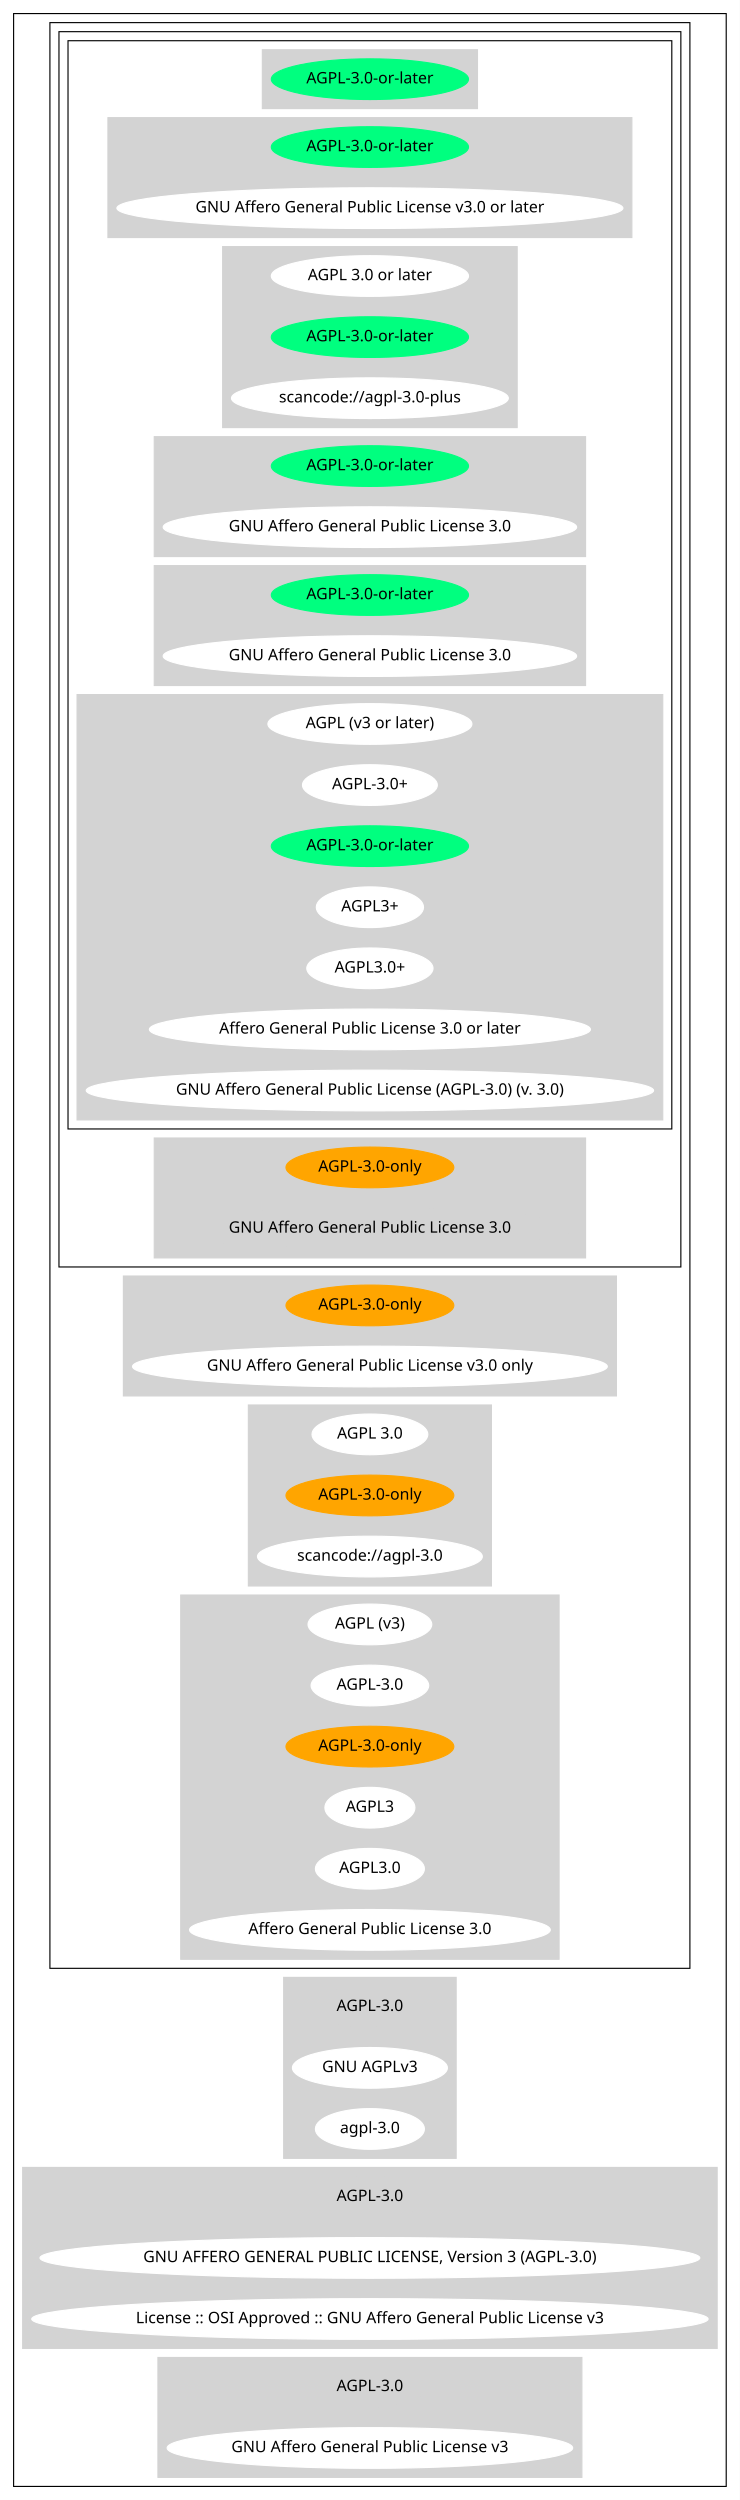
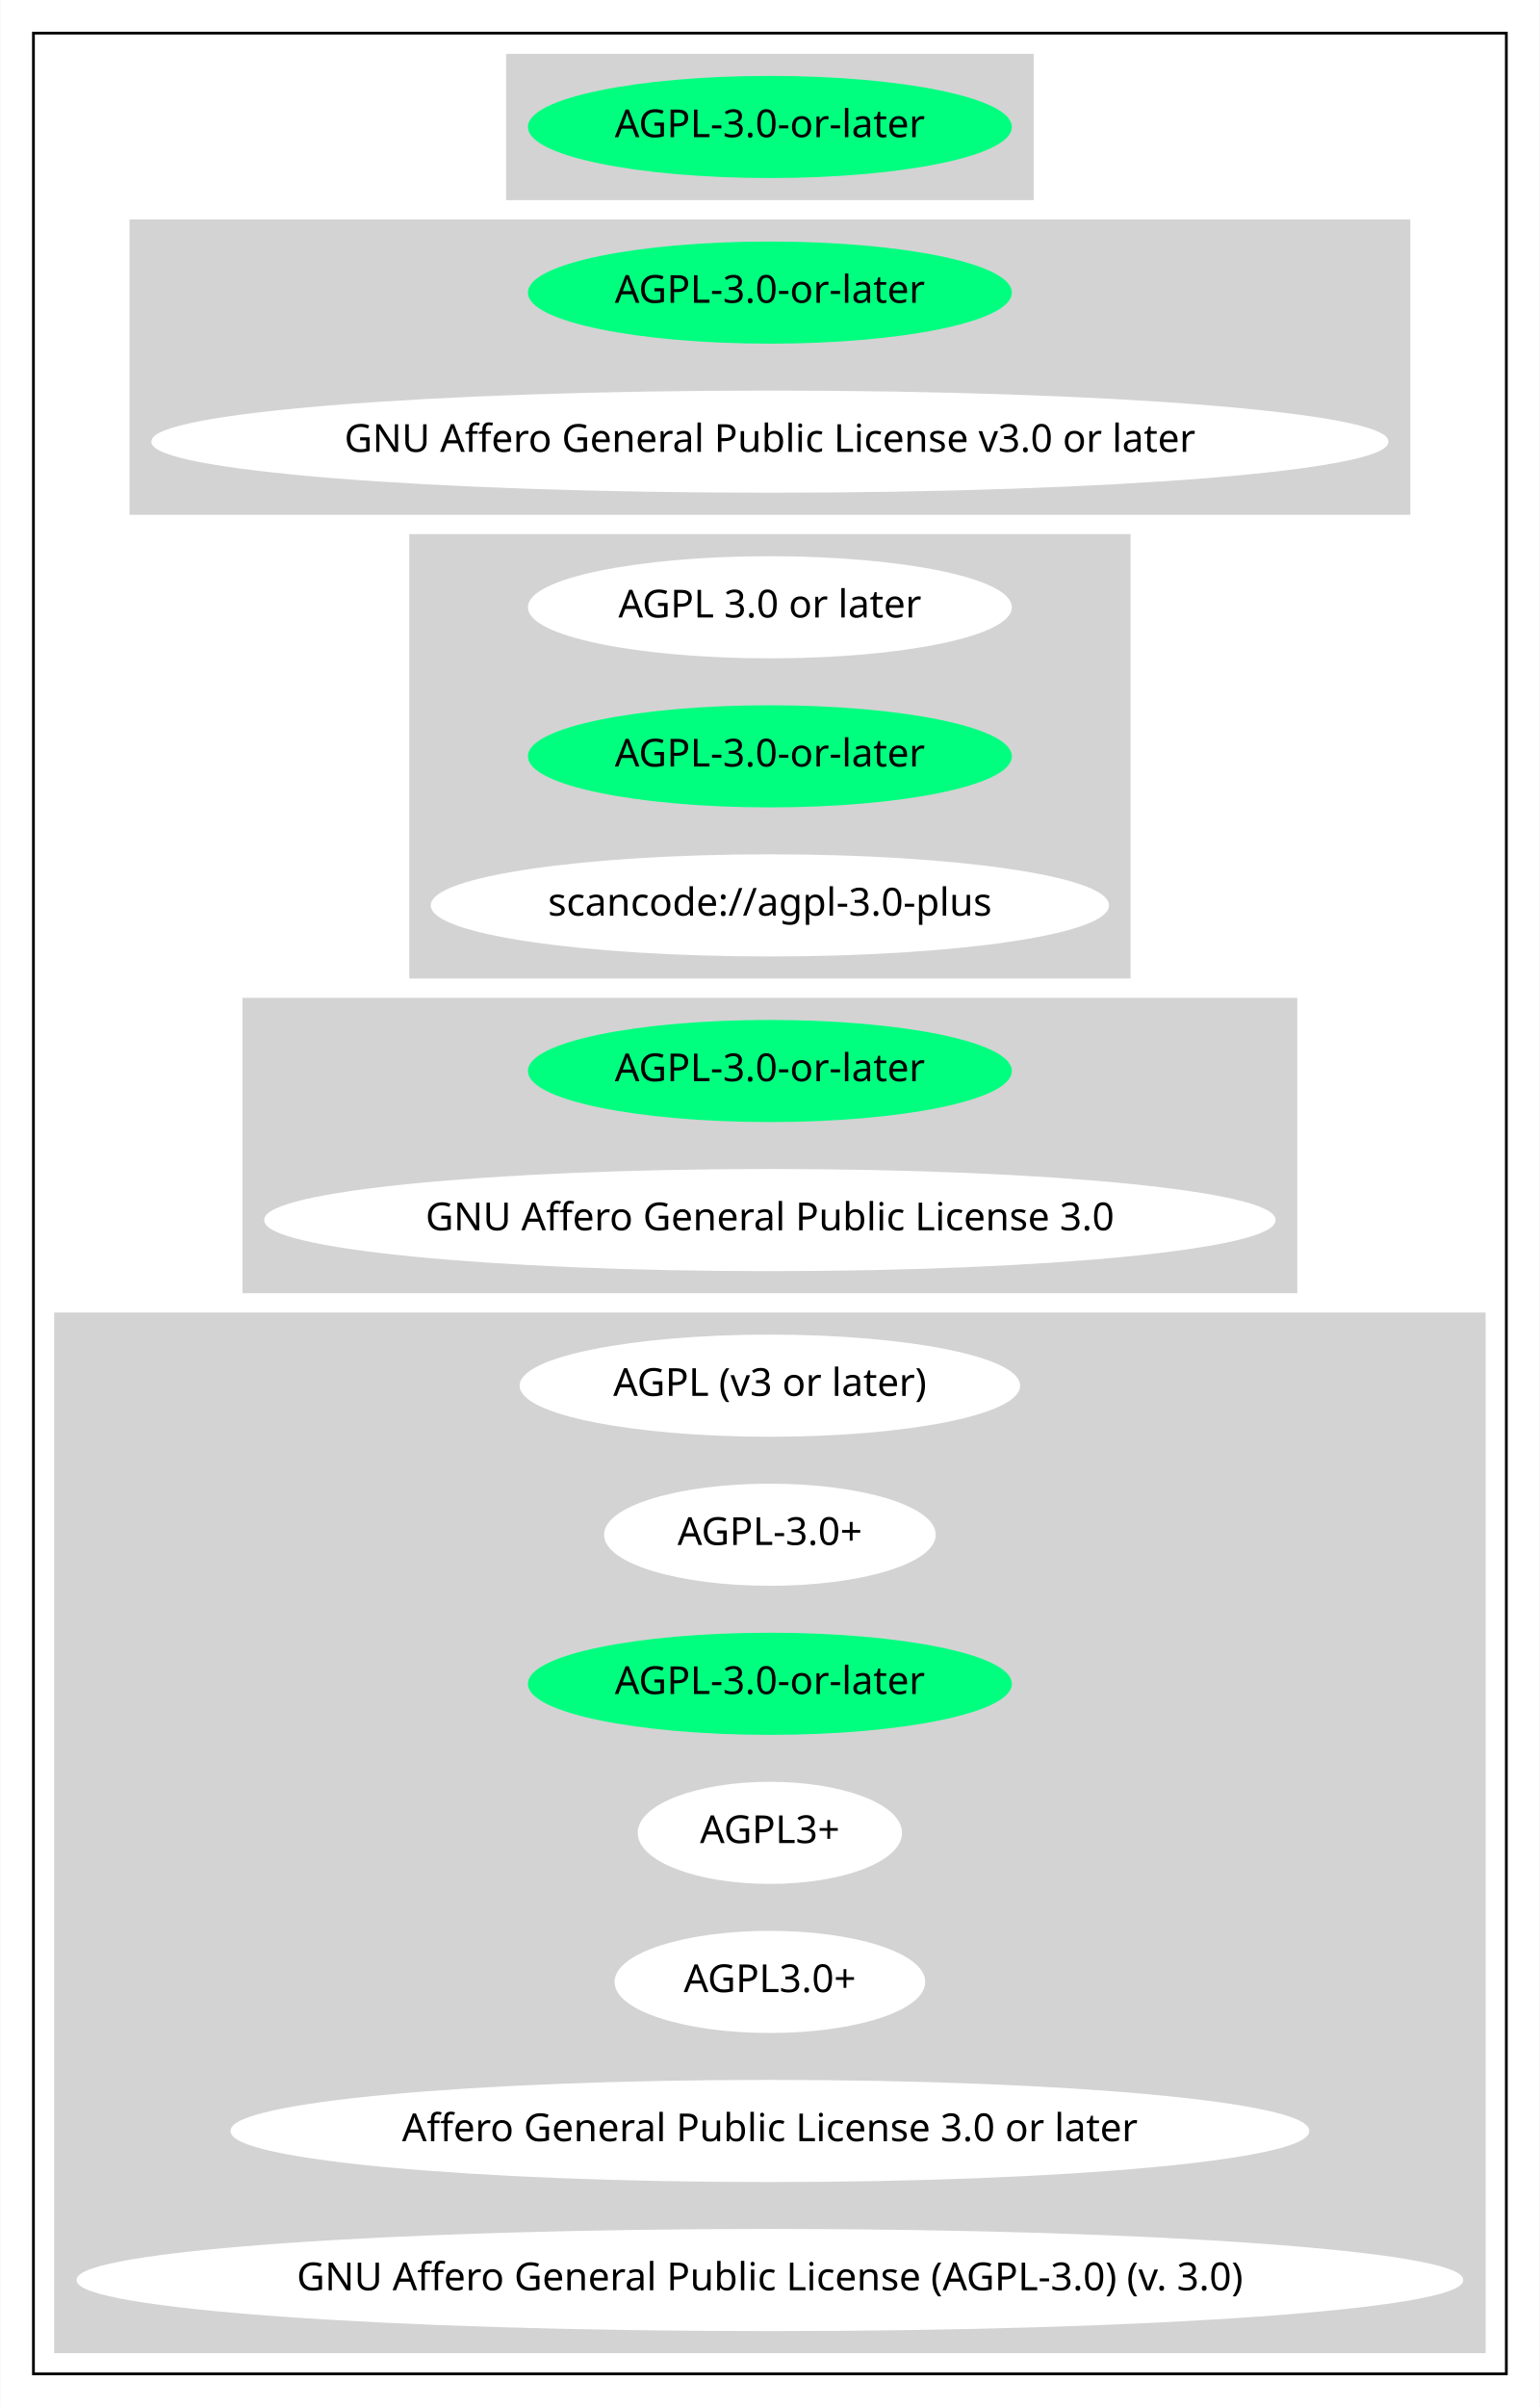
- <svg xmlns="http://www.w3.org/2000/svg" width="654pt" height="2210pt" viewBox="0.00 0.00 653.95 2210.00">
-   <g id="graph0" class="graph" transform="scale(1 1) rotate(0) translate(4 2206)">
-     <polygon fill="white" stroke="transparent" points="-4,4 -4,-2206 649.95,-2206 649.95,4 -4,4" />
+ <svg xmlns="http://www.w3.org/2000/svg" width="558pt" height="872pt" viewBox="0.00 0.00 557.76 872.00">
+   <g id="graph0" class="graph" transform="scale(1 1) rotate(0) translate(4 868)">
+     <polygon fill="white" stroke="transparent" points="-4,4 -4,-868 553.76,-868 553.76,4 -4,4" />
    <g id="clust1" class="cluster">
-       <polygon fill="none" stroke="black" points="8,-8 8,-2194 637.95,-2194 637.95,-8 8,-8" />
+       <polygon fill="none" stroke="black" points="8,-8 8,-856 541.76,-856 541.76,-8 8,-8" />
    </g>
    <g id="clust2" class="cluster">
-       <polygon fill="none" stroke="black" points="40.1,-466 40.1,-2186 605.85,-2186 605.85,-466 40.1,-466" />
+       <polygon fill="lightgray" stroke="lightgray" points="179.79,-796 179.79,-848 369.97,-848 369.97,-796 179.79,-796" />
    </g>
    <g id="clust3" class="cluster">
-       <polygon fill="none" stroke="black" points="48.1,-1086 48.1,-2178 597.85,-2178 597.85,-1086 48.1,-1086" />
+       <polygon fill="lightgray" stroke="lightgray" points="43.3,-682 43.3,-788 506.46,-788 506.46,-682 43.3,-682" />
    </g>
    <g id="clust4" class="cluster">
-       <polygon fill="none" stroke="black" points="56.1,-1208 56.1,-2170 589.85,-2170 589.85,-1208 56.1,-1208" />
+       <polygon fill="lightgray" stroke="lightgray" points="144.69,-514 144.69,-674 405.07,-674 405.07,-514 144.69,-514" />
    </g>
    <g id="clust5" class="cluster">
-       <polygon fill="lightgray" stroke="lightgray" points="227.88,-2110 227.88,-2162 418.07,-2162 418.07,-2110 227.88,-2110" />
+       <polygon fill="lightgray" stroke="lightgray" points="84.24,-400 84.24,-506 465.51,-506 465.51,-400 84.24,-400" />
    </g>
    <g id="clust6" class="cluster">
-       <polygon fill="lightgray" stroke="lightgray" points="91.39,-1996 91.39,-2102 554.55,-2102 554.55,-1996 91.39,-1996" />
-     </g>
-     <g id="clust7" class="cluster">
-       <polygon fill="lightgray" stroke="lightgray" points="192.78,-1828 192.78,-1988 453.16,-1988 453.16,-1828 192.78,-1828" />
-     </g>
-     <g id="clust8" class="cluster">
-       <polygon fill="lightgray" stroke="lightgray" points="132.34,-1714 132.34,-1820 513.61,-1820 513.61,-1714 132.34,-1714" />
-     </g>
-     <g id="clust9" class="cluster">
-       <polygon fill="lightgray" stroke="lightgray" points="132.34,-1600 132.34,-1706 513.61,-1706 513.61,-1600 132.34,-1600" />
-     </g>
-     <g id="clust10" class="cluster">
-       <polygon fill="lightgray" stroke="lightgray" points="64.1,-1216 64.1,-1592 581.85,-1592 581.85,-1216 64.1,-1216" />
-     </g>
-     <g id="clust11" class="cluster">
-       <polygon fill="lightgray" stroke="lightgray" points="132.34,-1094 132.34,-1200 513.61,-1200 513.61,-1094 132.34,-1094" />
-     </g>
-     <g id="clust12" class="cluster">
-       <polygon fill="lightgray" stroke="lightgray" points="105.04,-972 105.04,-1078 540.9,-1078 540.9,-972 105.04,-972" />
-     </g>
-     <g id="clust13" class="cluster">
-       <polygon fill="lightgray" stroke="lightgray" points="215.53,-804 215.53,-964 430.41,-964 430.41,-804 215.53,-804" />
-     </g>
-     <g id="clust14" class="cluster">
-       <polygon fill="lightgray" stroke="lightgray" points="155.74,-474 155.74,-796 490.21,-796 490.21,-474 155.74,-474" />
-     </g>
-     <g id="clust15" class="cluster">
-       <polygon fill="lightgray" stroke="lightgray" points="246.73,-298 246.73,-458 399.22,-458 399.22,-298 246.73,-298" />
-     </g>
-     <g id="clust16" class="cluster">
-       <polygon fill="lightgray" stroke="lightgray" points="16,-130 16,-290 629.95,-290 629.95,-130 16,-130" />
-     </g>
-     <g id="clust17" class="cluster">
-       <polygon fill="lightgray" stroke="lightgray" points="135.59,-16 135.59,-122 510.36,-122 510.36,-16 135.59,-16" />
+       <polygon fill="lightgray" stroke="lightgray" points="16,-16 16,-392 533.76,-392 533.76,-16 16,-16" />
    </g>
    <g id="node1" class="node">
-       <ellipse fill="springgreen" stroke="springgreen" cx="322.97" cy="-2136" rx="87.18" ry="18" />
-       <text text-anchor="middle" x="322.97" y="-2132.3" font-family="Times-Roman" font-size="14.00">AGPL-3.0-or-later</text>
+       <ellipse fill="springgreen" stroke="springgreen" cx="274.88" cy="-822" rx="87.18" ry="18" />
+       <text text-anchor="middle" x="274.88" y="-818.3" font-family="Times-Roman" font-size="14.00">AGPL-3.0-or-later</text>
    </g>
    <g id="node2" class="node">
-       <ellipse fill="springgreen" stroke="springgreen" cx="322.97" cy="-2076" rx="87.18" ry="18" />
-       <text text-anchor="middle" x="322.97" y="-2072.3" font-family="Times-Roman" font-size="14.00">AGPL-3.0-or-later</text>
+       <ellipse fill="springgreen" stroke="springgreen" cx="274.88" cy="-762" rx="87.18" ry="18" />
+       <text text-anchor="middle" x="274.88" y="-758.3" font-family="Times-Roman" font-size="14.00">AGPL-3.0-or-later</text>
    </g>
    <g id="node3" class="node">
-       <ellipse fill="white" stroke="white" cx="322.97" cy="-2022" rx="223.66" ry="18" />
-       <text text-anchor="middle" x="322.97" y="-2018.3" font-family="Times-Roman" font-size="14.00">GNU Affero General Public License v3.0 or later</text>
+       <ellipse fill="white" stroke="white" cx="274.88" cy="-708" rx="223.66" ry="18" />
+       <text text-anchor="middle" x="274.88" y="-704.3" font-family="Times-Roman" font-size="14.00">GNU Affero General Public License v3.0 or later</text>
    </g>
    <g id="node4" class="node">
-       <ellipse fill="white" stroke="white" cx="322.97" cy="-1962" rx="87.18" ry="18" />
-       <text text-anchor="middle" x="322.97" y="-1958.3" font-family="Times-Roman" font-size="14.00">AGPL 3.0 or later</text>
+       <ellipse fill="white" stroke="white" cx="274.88" cy="-648" rx="87.18" ry="18" />
+       <text text-anchor="middle" x="274.88" y="-644.3" font-family="Times-Roman" font-size="14.00">AGPL 3.0 or later</text>
    </g>
    <g id="node5" class="node">
-       <ellipse fill="springgreen" stroke="springgreen" cx="322.97" cy="-1908" rx="87.18" ry="18" />
-       <text text-anchor="middle" x="322.97" y="-1904.3" font-family="Times-Roman" font-size="14.00">AGPL-3.0-or-later</text>
+       <ellipse fill="springgreen" stroke="springgreen" cx="274.88" cy="-594" rx="87.18" ry="18" />
+       <text text-anchor="middle" x="274.88" y="-590.3" font-family="Times-Roman" font-size="14.00">AGPL-3.0-or-later</text>
    </g>
    <g id="node6" class="node">
-       <ellipse fill="white" stroke="white" cx="322.97" cy="-1854" rx="122.38" ry="18" />
-       <text text-anchor="middle" x="322.97" y="-1850.3" font-family="Times-Roman" font-size="14.00">scancode://agpl-3.0-plus</text>
+       <ellipse fill="white" stroke="white" cx="274.88" cy="-540" rx="122.38" ry="18" />
+       <text text-anchor="middle" x="274.88" y="-536.3" font-family="Times-Roman" font-size="14.00">scancode://agpl-3.0-plus</text>
    </g>
    <g id="node7" class="node">
-       <ellipse fill="springgreen" stroke="springgreen" cx="322.97" cy="-1794" rx="87.18" ry="18" />
-       <text text-anchor="middle" x="322.97" y="-1790.3" font-family="Times-Roman" font-size="14.00">AGPL-3.0-or-later</text>
+       <ellipse fill="springgreen" stroke="springgreen" cx="274.88" cy="-480" rx="87.18" ry="18" />
+       <text text-anchor="middle" x="274.88" y="-476.3" font-family="Times-Roman" font-size="14.00">AGPL-3.0-or-later</text>
    </g>
    <g id="node8" class="node">
-       <ellipse fill="white" stroke="white" cx="322.97" cy="-1740" rx="182.77" ry="18" />
-       <text text-anchor="middle" x="322.97" y="-1736.3" font-family="Times-Roman" font-size="14.00">GNU Affero General Public License 3.0</text>
+       <ellipse fill="white" stroke="white" cx="274.88" cy="-426" rx="182.77" ry="18" />
+       <text text-anchor="middle" x="274.88" y="-422.3" font-family="Times-Roman" font-size="14.00">GNU Affero General Public License 3.0</text>
    </g>
    <g id="node9" class="node">
-       <ellipse fill="springgreen" stroke="springgreen" cx="322.97" cy="-1680" rx="87.18" ry="18" />
-       <text text-anchor="middle" x="322.97" y="-1676.3" font-family="Times-Roman" font-size="14.00">AGPL-3.0-or-later</text>
+       <ellipse fill="white" stroke="white" cx="274.88" cy="-366" rx="90.18" ry="18" />
+       <text text-anchor="middle" x="274.88" y="-362.3" font-family="Times-Roman" font-size="14.00">AGPL (v3 or later)</text>
    </g>
    <g id="node10" class="node">
-       <ellipse fill="white" stroke="white" cx="322.97" cy="-1626" rx="182.77" ry="18" />
-       <text text-anchor="middle" x="322.97" y="-1622.3" font-family="Times-Roman" font-size="14.00">GNU Affero General Public License 3.0</text>
+       <ellipse fill="white" stroke="white" cx="274.88" cy="-312" rx="59.59" ry="18" />
+       <text text-anchor="middle" x="274.88" y="-308.3" font-family="Times-Roman" font-size="14.00">AGPL-3.0+</text>
    </g>
    <g id="node11" class="node">
-       <ellipse fill="white" stroke="white" cx="322.97" cy="-1566" rx="90.18" ry="18" />
-       <text text-anchor="middle" x="322.97" y="-1562.3" font-family="Times-Roman" font-size="14.00">AGPL (v3 or later)</text>
+       <ellipse fill="springgreen" stroke="springgreen" cx="274.88" cy="-258" rx="87.18" ry="18" />
+       <text text-anchor="middle" x="274.88" y="-254.3" font-family="Times-Roman" font-size="14.00">AGPL-3.0-or-later</text>
    </g>
    <g id="node12" class="node">
-       <ellipse fill="white" stroke="white" cx="322.97" cy="-1512" rx="59.59" ry="18" />
-       <text text-anchor="middle" x="322.97" y="-1508.3" font-family="Times-Roman" font-size="14.00">AGPL-3.0+</text>
+       <ellipse fill="white" stroke="white" cx="274.88" cy="-204" rx="47.39" ry="18" />
+       <text text-anchor="middle" x="274.88" y="-200.3" font-family="Times-Roman" font-size="14.00">AGPL3+</text>
    </g>
    <g id="node13" class="node">
-       <ellipse fill="springgreen" stroke="springgreen" cx="322.97" cy="-1458" rx="87.18" ry="18" />
-       <text text-anchor="middle" x="322.97" y="-1454.3" font-family="Times-Roman" font-size="14.00">AGPL-3.0-or-later</text>
+       <ellipse fill="white" stroke="white" cx="274.88" cy="-150" rx="55.79" ry="18" />
+       <text text-anchor="middle" x="274.88" y="-146.3" font-family="Times-Roman" font-size="14.00">AGPL3.0+</text>
    </g>
    <g id="node14" class="node">
-       <ellipse fill="white" stroke="white" cx="322.97" cy="-1404" rx="47.39" ry="18" />
-       <text text-anchor="middle" x="322.97" y="-1400.3" font-family="Times-Roman" font-size="14.00">AGPL3+</text>
+       <ellipse fill="white" stroke="white" cx="274.88" cy="-96" rx="194.97" ry="18" />
+       <text text-anchor="middle" x="274.88" y="-92.3" font-family="Times-Roman" font-size="14.00">Affero General Public License 3.0 or later</text>
    </g>
    <g id="node15" class="node">
-       <ellipse fill="white" stroke="white" cx="322.97" cy="-1350" rx="55.79" ry="18" />
-       <text text-anchor="middle" x="322.97" y="-1346.3" font-family="Times-Roman" font-size="14.00">AGPL3.0+</text>
-     </g>
-     <g id="node16" class="node">
-       <ellipse fill="white" stroke="white" cx="322.97" cy="-1296" rx="194.97" ry="18" />
-       <text text-anchor="middle" x="322.97" y="-1292.3" font-family="Times-Roman" font-size="14.00">Affero General Public License 3.0 or later</text>
-     </g>
-     <g id="node17" class="node">
-       <ellipse fill="white" stroke="white" cx="322.97" cy="-1242" rx="250.76" ry="18" />
-       <text text-anchor="middle" x="322.97" y="-1238.3" font-family="Times-Roman" font-size="14.00">GNU Affero General Public License (AGPL-3.0) (v. 3.0)</text>
-     </g>
-     <g id="node18" class="node">
-       <ellipse fill="orange" stroke="orange" cx="322.97" cy="-1174" rx="74.19" ry="18" />
-       <text text-anchor="middle" x="322.97" y="-1170.3" font-family="Times-Roman" font-size="14.00">AGPL-3.0-only</text>
-     </g>
-     <g id="node19" class="node">
-       <ellipse fill="lightgray" stroke="lightgray" cx="322.97" cy="-1120" rx="182.77" ry="18" />
-       <text text-anchor="middle" x="322.97" y="-1116.3" font-family="Times-Roman" font-size="14.00">GNU Affero General Public License 3.0</text>
-     </g>
-     <g id="node20" class="node">
-       <ellipse fill="orange" stroke="orange" cx="322.97" cy="-1052" rx="74.19" ry="18" />
-       <text text-anchor="middle" x="322.97" y="-1048.3" font-family="Times-Roman" font-size="14.00">AGPL-3.0-only</text>
-     </g>
-     <g id="node21" class="node">
-       <ellipse fill="white" stroke="white" cx="322.97" cy="-998" rx="209.86" ry="18" />
-       <text text-anchor="middle" x="322.97" y="-994.3" font-family="Times-Roman" font-size="14.00">GNU Affero General Public License v3.0 only</text>
-     </g>
-     <g id="node22" class="node">
-       <ellipse fill="white" stroke="white" cx="322.97" cy="-938" rx="51.19" ry="18" />
-       <text text-anchor="middle" x="322.97" y="-934.3" font-family="Times-Roman" font-size="14.00">AGPL 3.0</text>
-     </g>
-     <g id="node23" class="node">
-       <ellipse fill="orange" stroke="orange" cx="322.97" cy="-884" rx="74.19" ry="18" />
-       <text text-anchor="middle" x="322.97" y="-880.3" font-family="Times-Roman" font-size="14.00">AGPL-3.0-only</text>
-     </g>
-     <g id="node24" class="node">
-       <ellipse fill="white" stroke="white" cx="322.97" cy="-830" rx="99.38" ry="18" />
-       <text text-anchor="middle" x="322.97" y="-826.3" font-family="Times-Roman" font-size="14.00">scancode://agpl-3.0</text>
-     </g>
-     <g id="node25" class="node">
-       <ellipse fill="white" stroke="white" cx="322.97" cy="-770" rx="54.69" ry="18" />
-       <text text-anchor="middle" x="322.97" y="-766.3" font-family="Times-Roman" font-size="14.00">AGPL (v3)</text>
-     </g>
-     <g id="node26" class="node">
-       <ellipse fill="white" stroke="white" cx="322.97" cy="-716" rx="51.99" ry="18" />
-       <text text-anchor="middle" x="322.97" y="-712.3" font-family="Times-Roman" font-size="14.00">AGPL-3.0</text>
-     </g>
-     <g id="node27" class="node">
-       <ellipse fill="orange" stroke="orange" cx="322.97" cy="-662" rx="74.19" ry="18" />
-       <text text-anchor="middle" x="322.97" y="-658.3" font-family="Times-Roman" font-size="14.00">AGPL-3.0-only</text>
-     </g>
-     <g id="node28" class="node">
-       <ellipse fill="white" stroke="white" cx="322.97" cy="-608" rx="39.79" ry="18" />
-       <text text-anchor="middle" x="322.97" y="-604.3" font-family="Times-Roman" font-size="14.00">AGPL3</text>
-     </g>
-     <g id="node29" class="node">
-       <ellipse fill="white" stroke="white" cx="322.97" cy="-554" rx="48.19" ry="18" />
-       <text text-anchor="middle" x="322.97" y="-550.3" font-family="Times-Roman" font-size="14.00">AGPL3.0</text>
-     </g>
-     <g id="node30" class="node">
-       <ellipse fill="white" stroke="white" cx="322.97" cy="-500" rx="159.47" ry="18" />
-       <text text-anchor="middle" x="322.97" y="-496.3" font-family="Times-Roman" font-size="14.00">Affero General Public License 3.0</text>
-     </g>
-     <g id="node31" class="node">
-       <ellipse fill="lightgray" stroke="lightgray" cx="322.97" cy="-432" rx="51.99" ry="18" />
-       <text text-anchor="middle" x="322.97" y="-428.3" font-family="Times-Roman" font-size="14.00">AGPL-3.0</text>
-     </g>
-     <g id="node32" class="node">
-       <ellipse fill="white" stroke="white" cx="322.97" cy="-378" rx="68.49" ry="18" />
-       <text text-anchor="middle" x="322.97" y="-374.3" font-family="Times-Roman" font-size="14.00">GNU AGPLv3</text>
-     </g>
-     <g id="node33" class="node">
-       <ellipse fill="white" stroke="white" cx="322.97" cy="-324" rx="48.19" ry="18" />
-       <text text-anchor="middle" x="322.97" y="-320.3" font-family="Times-Roman" font-size="14.00">agpl-3.0</text>
-     </g>
-     <g id="node34" class="node">
-       <ellipse fill="lightgray" stroke="lightgray" cx="322.97" cy="-264" rx="51.99" ry="18" />
-       <text text-anchor="middle" x="322.97" y="-260.3" font-family="Times-Roman" font-size="14.00">AGPL-3.0</text>
-     </g>
-     <g id="node35" class="node">
-       <ellipse fill="white" stroke="white" cx="322.97" cy="-210" rx="291.65" ry="18" />
-       <text text-anchor="middle" x="322.97" y="-206.3" font-family="Times-Roman" font-size="14.00">GNU AFFERO GENERAL PUBLIC LICENSE, Version 3 (AGPL-3.0)</text>
-     </g>
-     <g id="node36" class="node">
-       <ellipse fill="white" stroke="white" cx="322.97" cy="-156" rx="298.95" ry="18" />
-       <text text-anchor="middle" x="322.97" y="-152.3" font-family="Times-Roman" font-size="14.00">License :: OSI Approved :: GNU Affero General Public License v3</text>
-     </g>
-     <g id="node37" class="node">
-       <ellipse fill="lightgray" stroke="lightgray" cx="322.97" cy="-96" rx="51.99" ry="18" />
-       <text text-anchor="middle" x="322.97" y="-92.3" font-family="Times-Roman" font-size="14.00">AGPL-3.0</text>
-     </g>
-     <g id="node38" class="node">
-       <ellipse fill="white" stroke="white" cx="322.97" cy="-42" rx="179.27" ry="18" />
-       <text text-anchor="middle" x="322.97" y="-38.3" font-family="Times-Roman" font-size="14.00">GNU Affero General Public License v3</text>
+       <ellipse fill="white" stroke="white" cx="274.88" cy="-42" rx="250.76" ry="18" />
+       <text text-anchor="middle" x="274.88" y="-38.3" font-family="Times-Roman" font-size="14.00">GNU Affero General Public License (AGPL-3.0) (v. 3.0)</text>
    </g>
  </g>
</svg>
